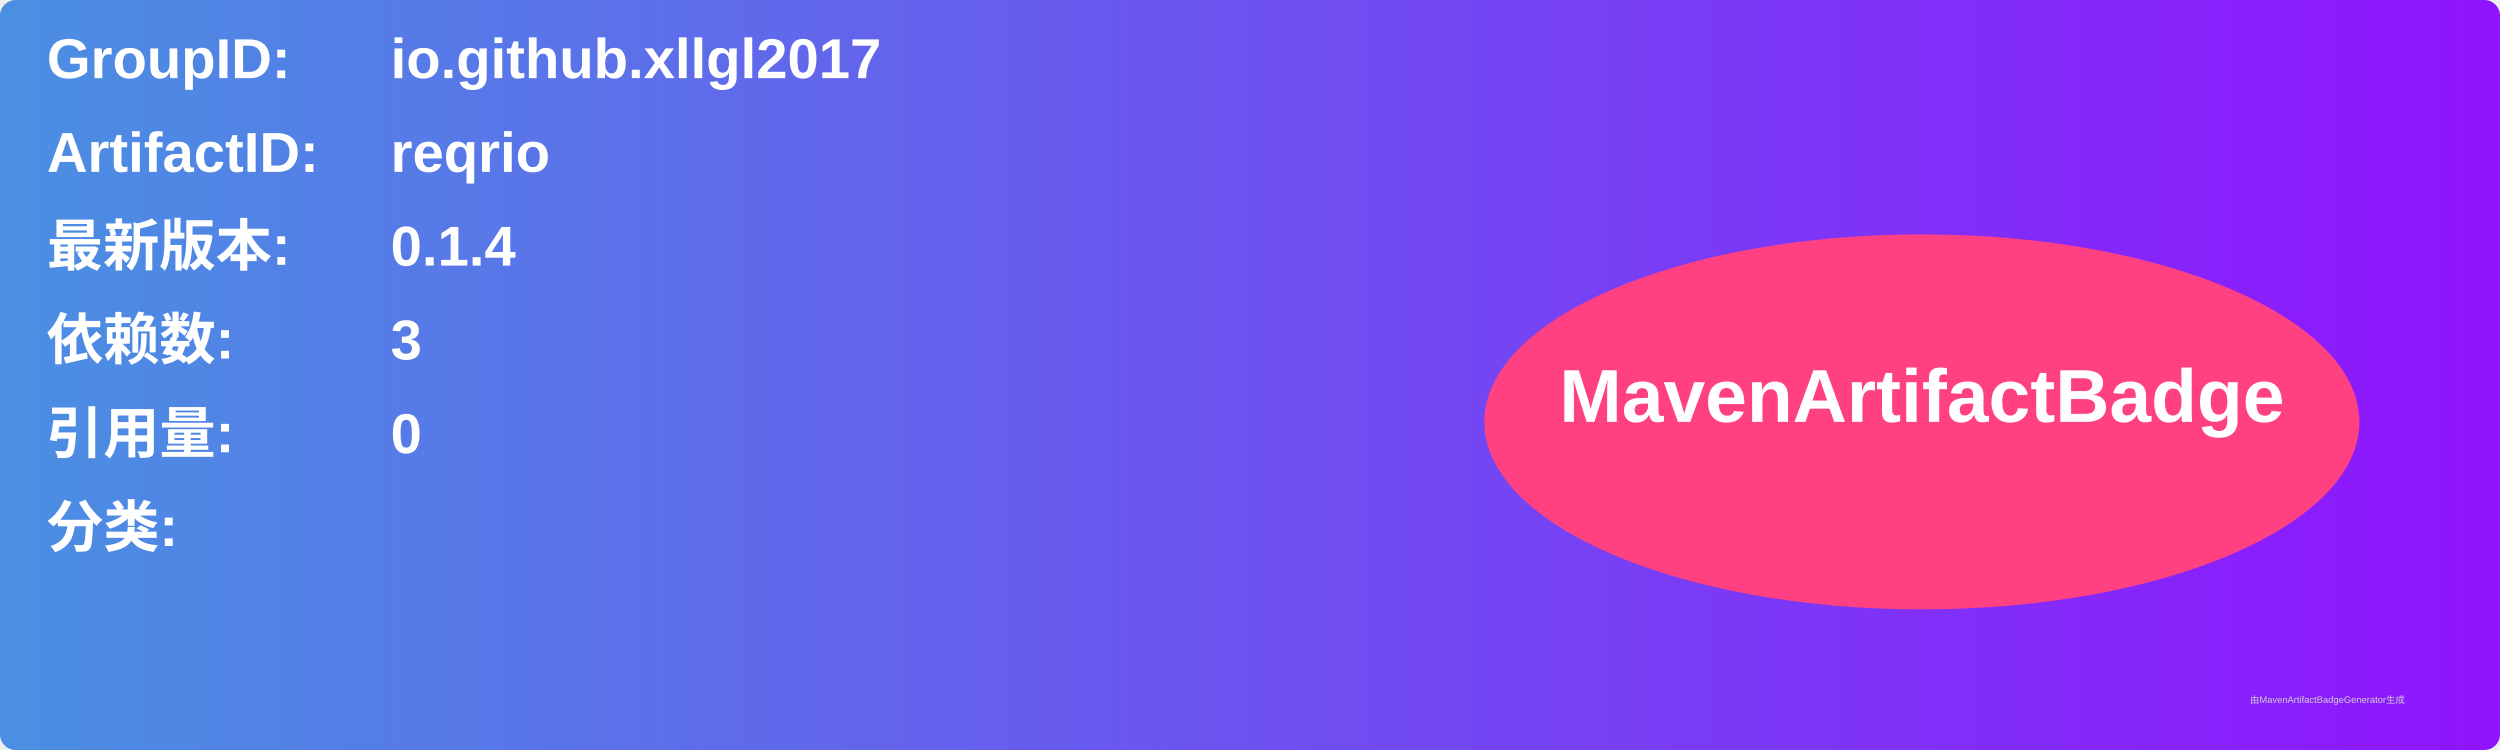
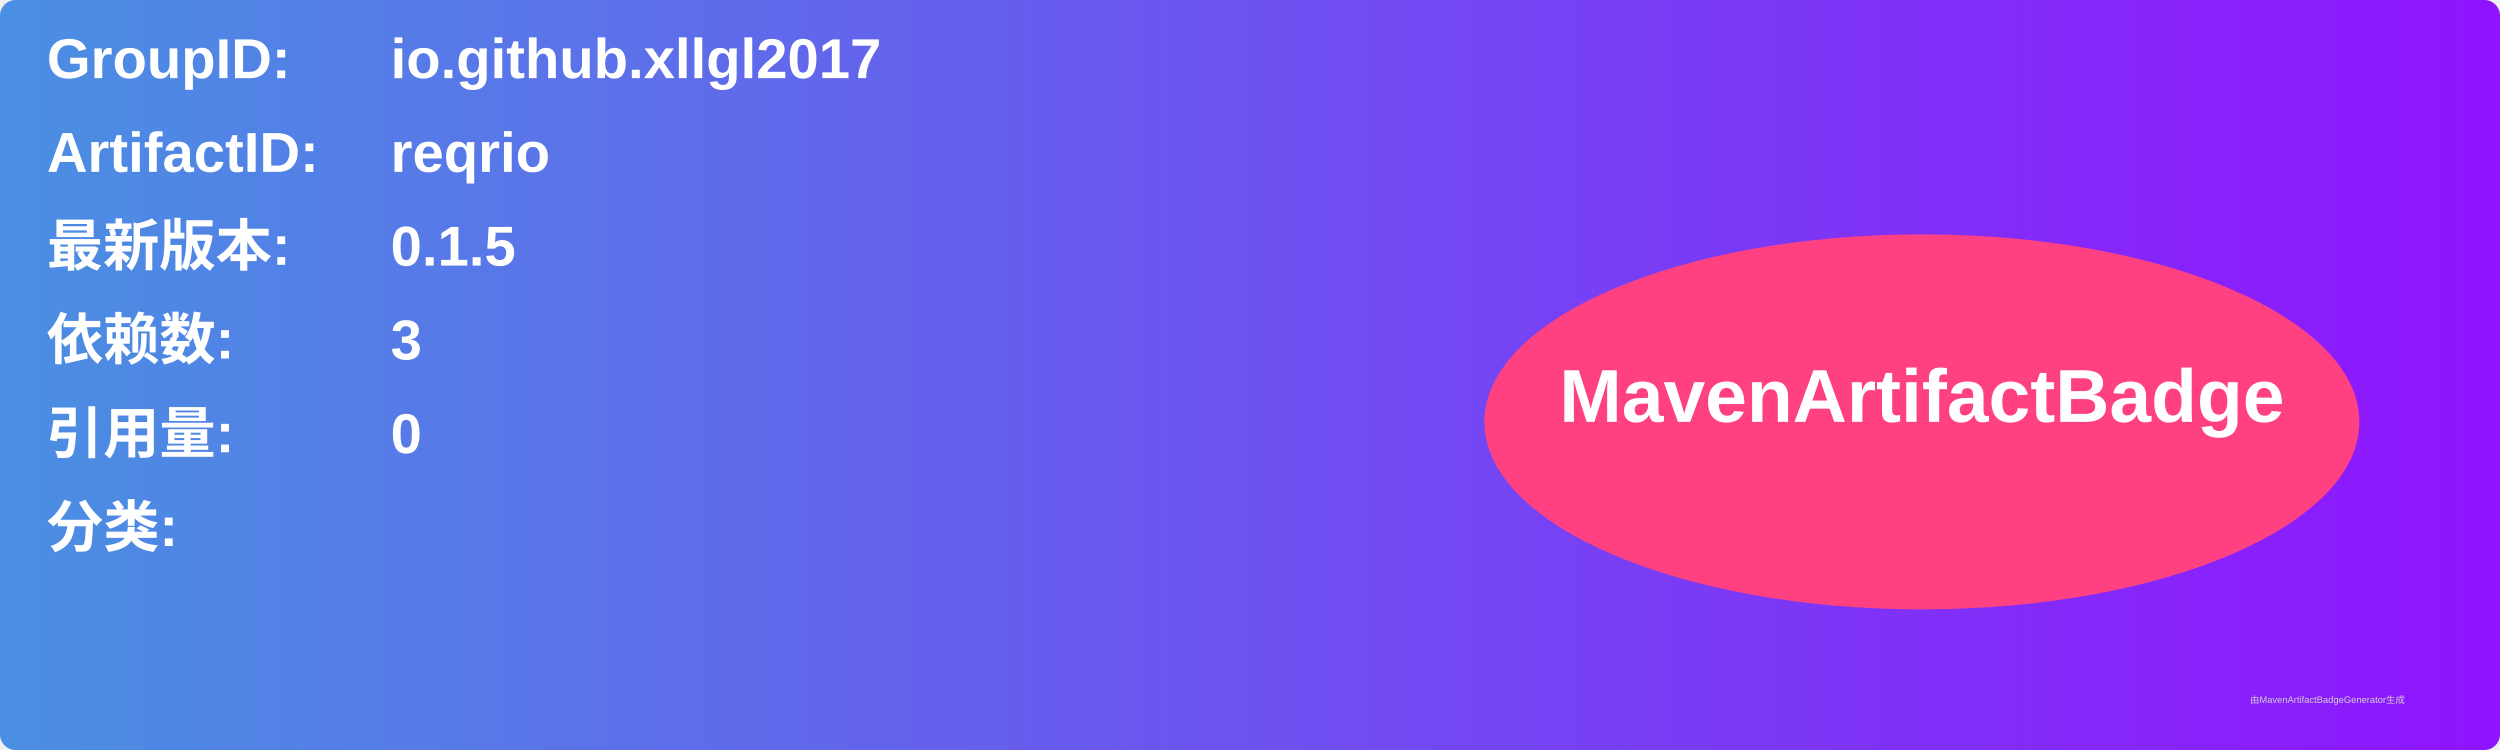
<svg xmlns="http://www.w3.org/2000/svg" width="800" height="240" viewBox="0 0 800 240">
  <linearGradient id="grad" x1="0%" y1="0%" x2="100%" y2="0%">
    <stop offset="0%" stop-color="#4a90e2" />
    <stop offset="100%" stop-color="#9013fe" />
  </linearGradient>
  <rect width="100%" height="100%" rx="5" ry="5" fill="url(#grad)" />
  <g transform="translate(15, 15)">
    <text x="0" y="10" font-family="Arial" font-size="18" fill="white" font-weight="bold" width="260">GroupID:</text>
    <text x="110" y="10" font-family="Arial" font-size="18" fill="white" font-weight="bold" width="460">io.github.xllgl2017</text>
    <text x="0" y="40" font-family="Arial" font-size="18" fill="white" font-weight="bold" width="260">ArtifactID:</text>
    <text x="110" y="40" font-family="Arial" font-size="18" fill="white" font-weight="bold" width="460">reqrio</text>
    <text x="0" y="70" font-family="Arial" font-size="18" fill="white" font-weight="bold">最新版本:</text>
    <text x="110" y="70" font-family="Arial" font-size="18" fill="white" font-weight="bold">
-       <tspan font-weight="bold">0.1.4</tspan>
+       <tspan font-weight="bold">0.1.5</tspan>
    </text>
    <text x="0" y="100" font-family="Arial" font-size="18" fill="white" font-weight="bold">依赖数: </text>
    <text x="110" y="100" font-family="Arial" font-size="18" fill="white">
      <tspan font-weight="bold">3</tspan>
    </text>
    <text x="0" y="130" font-family="Arial" font-size="18" fill="white" font-weight="bold">引用量: </text>
    <text x="110" y="130" font-family="Arial" font-size="18" fill="white">
      <tspan font-weight="bold">0</tspan>
    </text>
    <text x="0" y="160" font-family="Arial" font-size="18" fill="white" font-weight="bold">分类:</text>
    <text x="10" y="190" font-family="Arial" font-size="10" fill="white">
      <tspan font-weight="bold" />
    </text>
    <ellipse cx="600" cy="120" rx="140" ry="60" fill="#ff4081" />
    <text x="600" y="120" text-anchor="middle" font-family="Arial" font-size="24" fill="white" font-weight="bold">MavenArtifactBadge</text>
  </g>
  <text x="720" y="225" font-family="Arial" font-size="3" fill="#d0d0d0">由MavenArtifactBadgeGenerator生成</text>
</svg>
